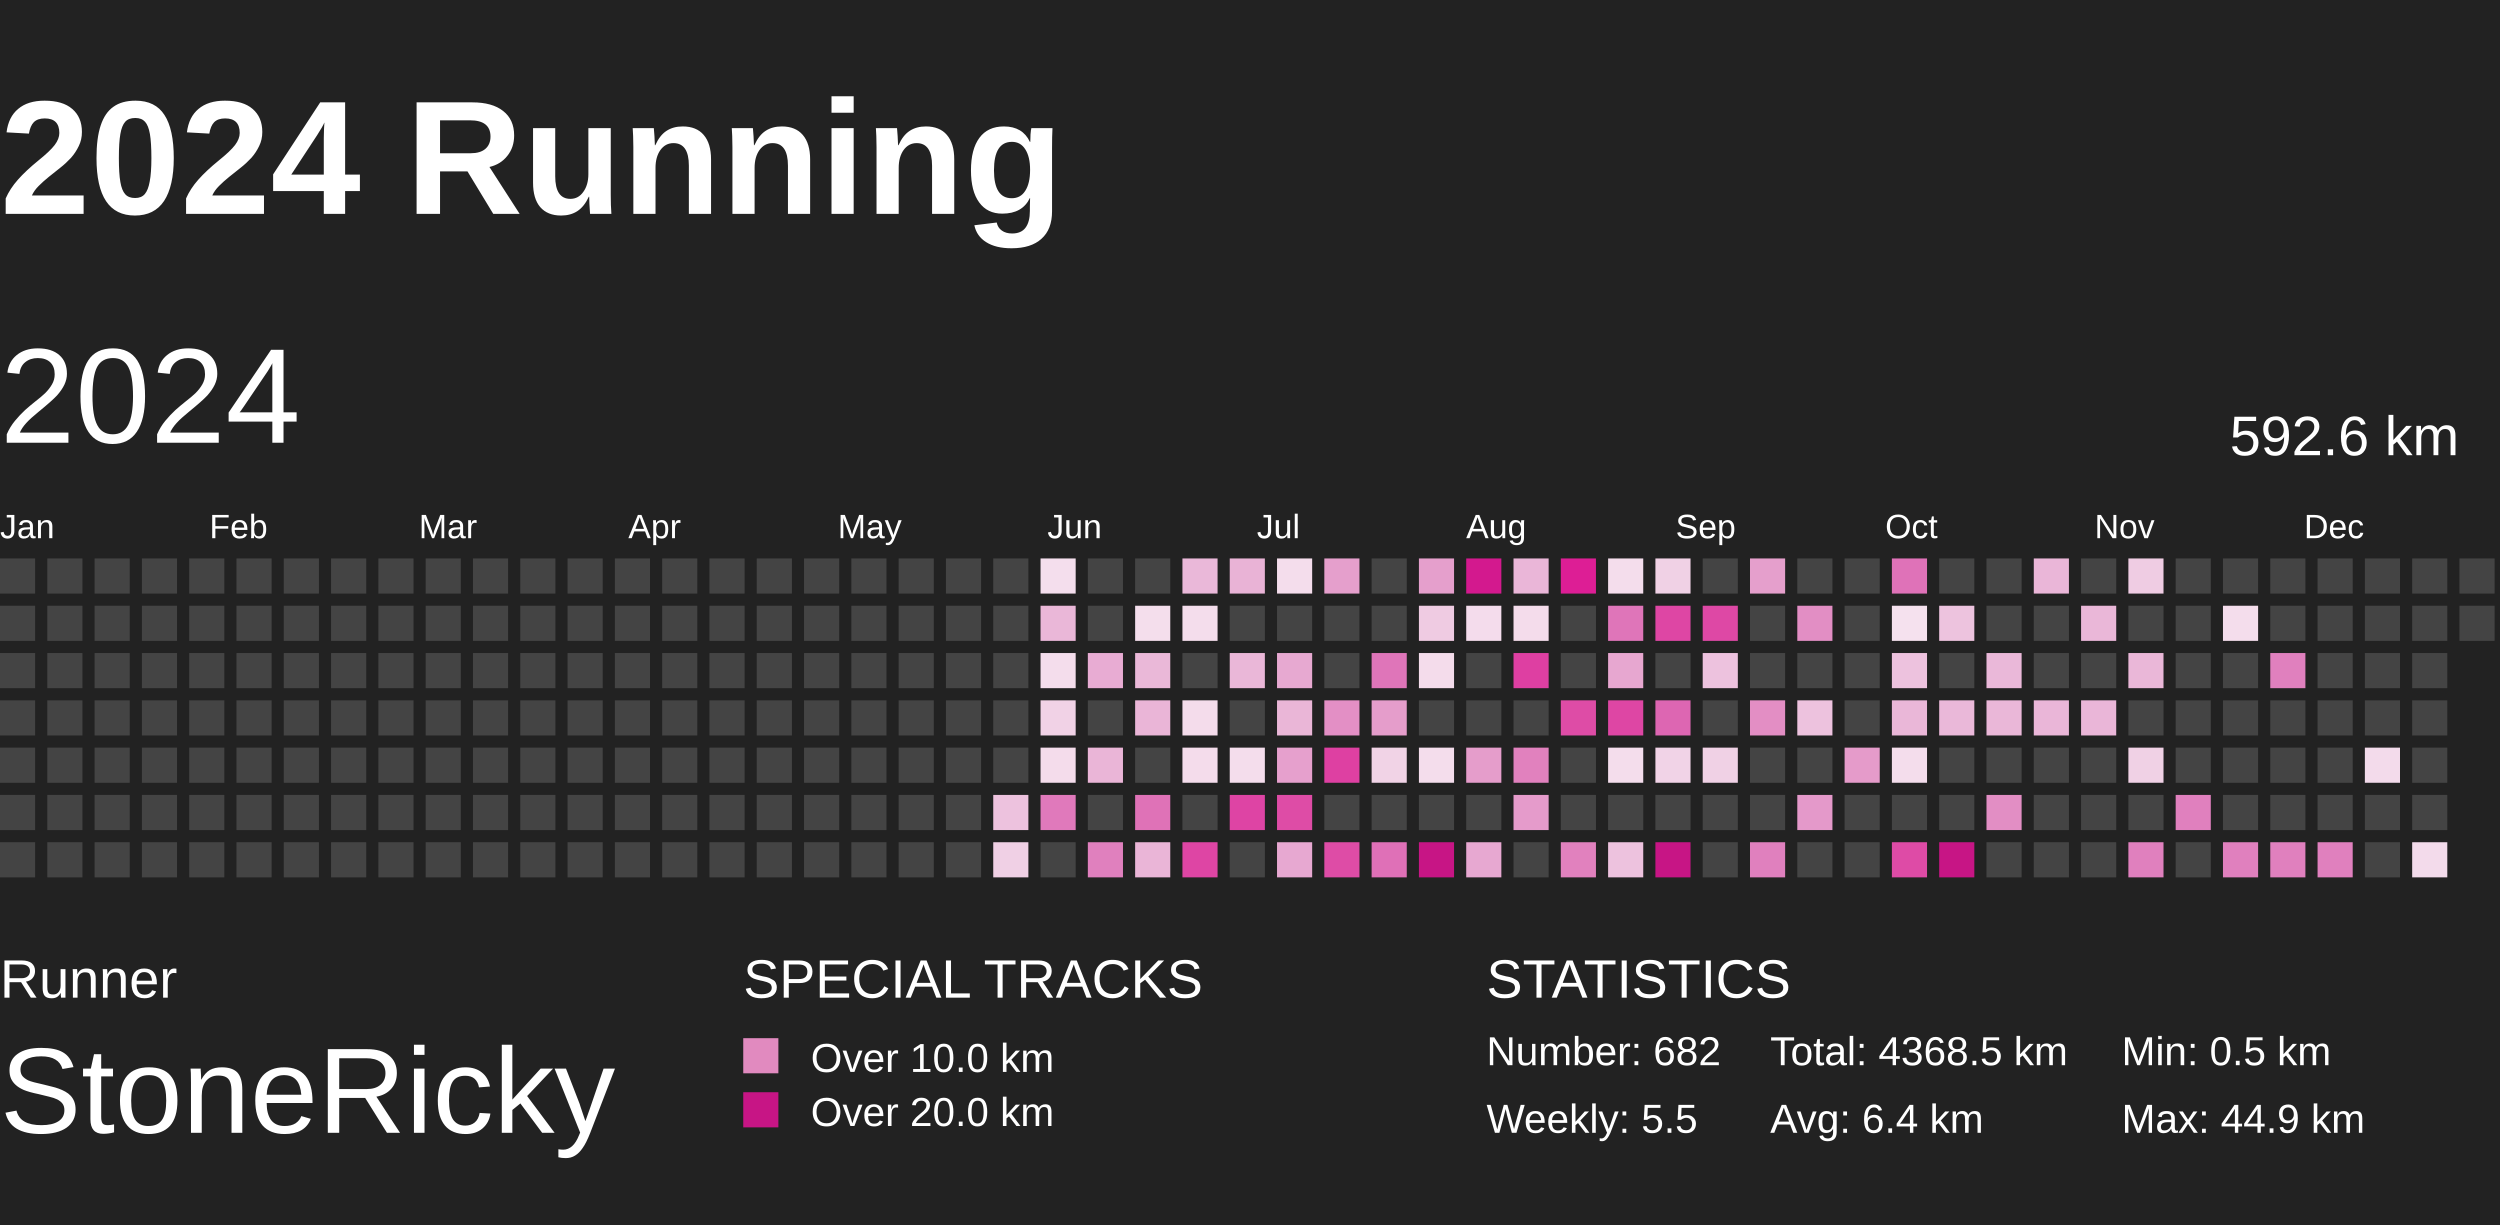
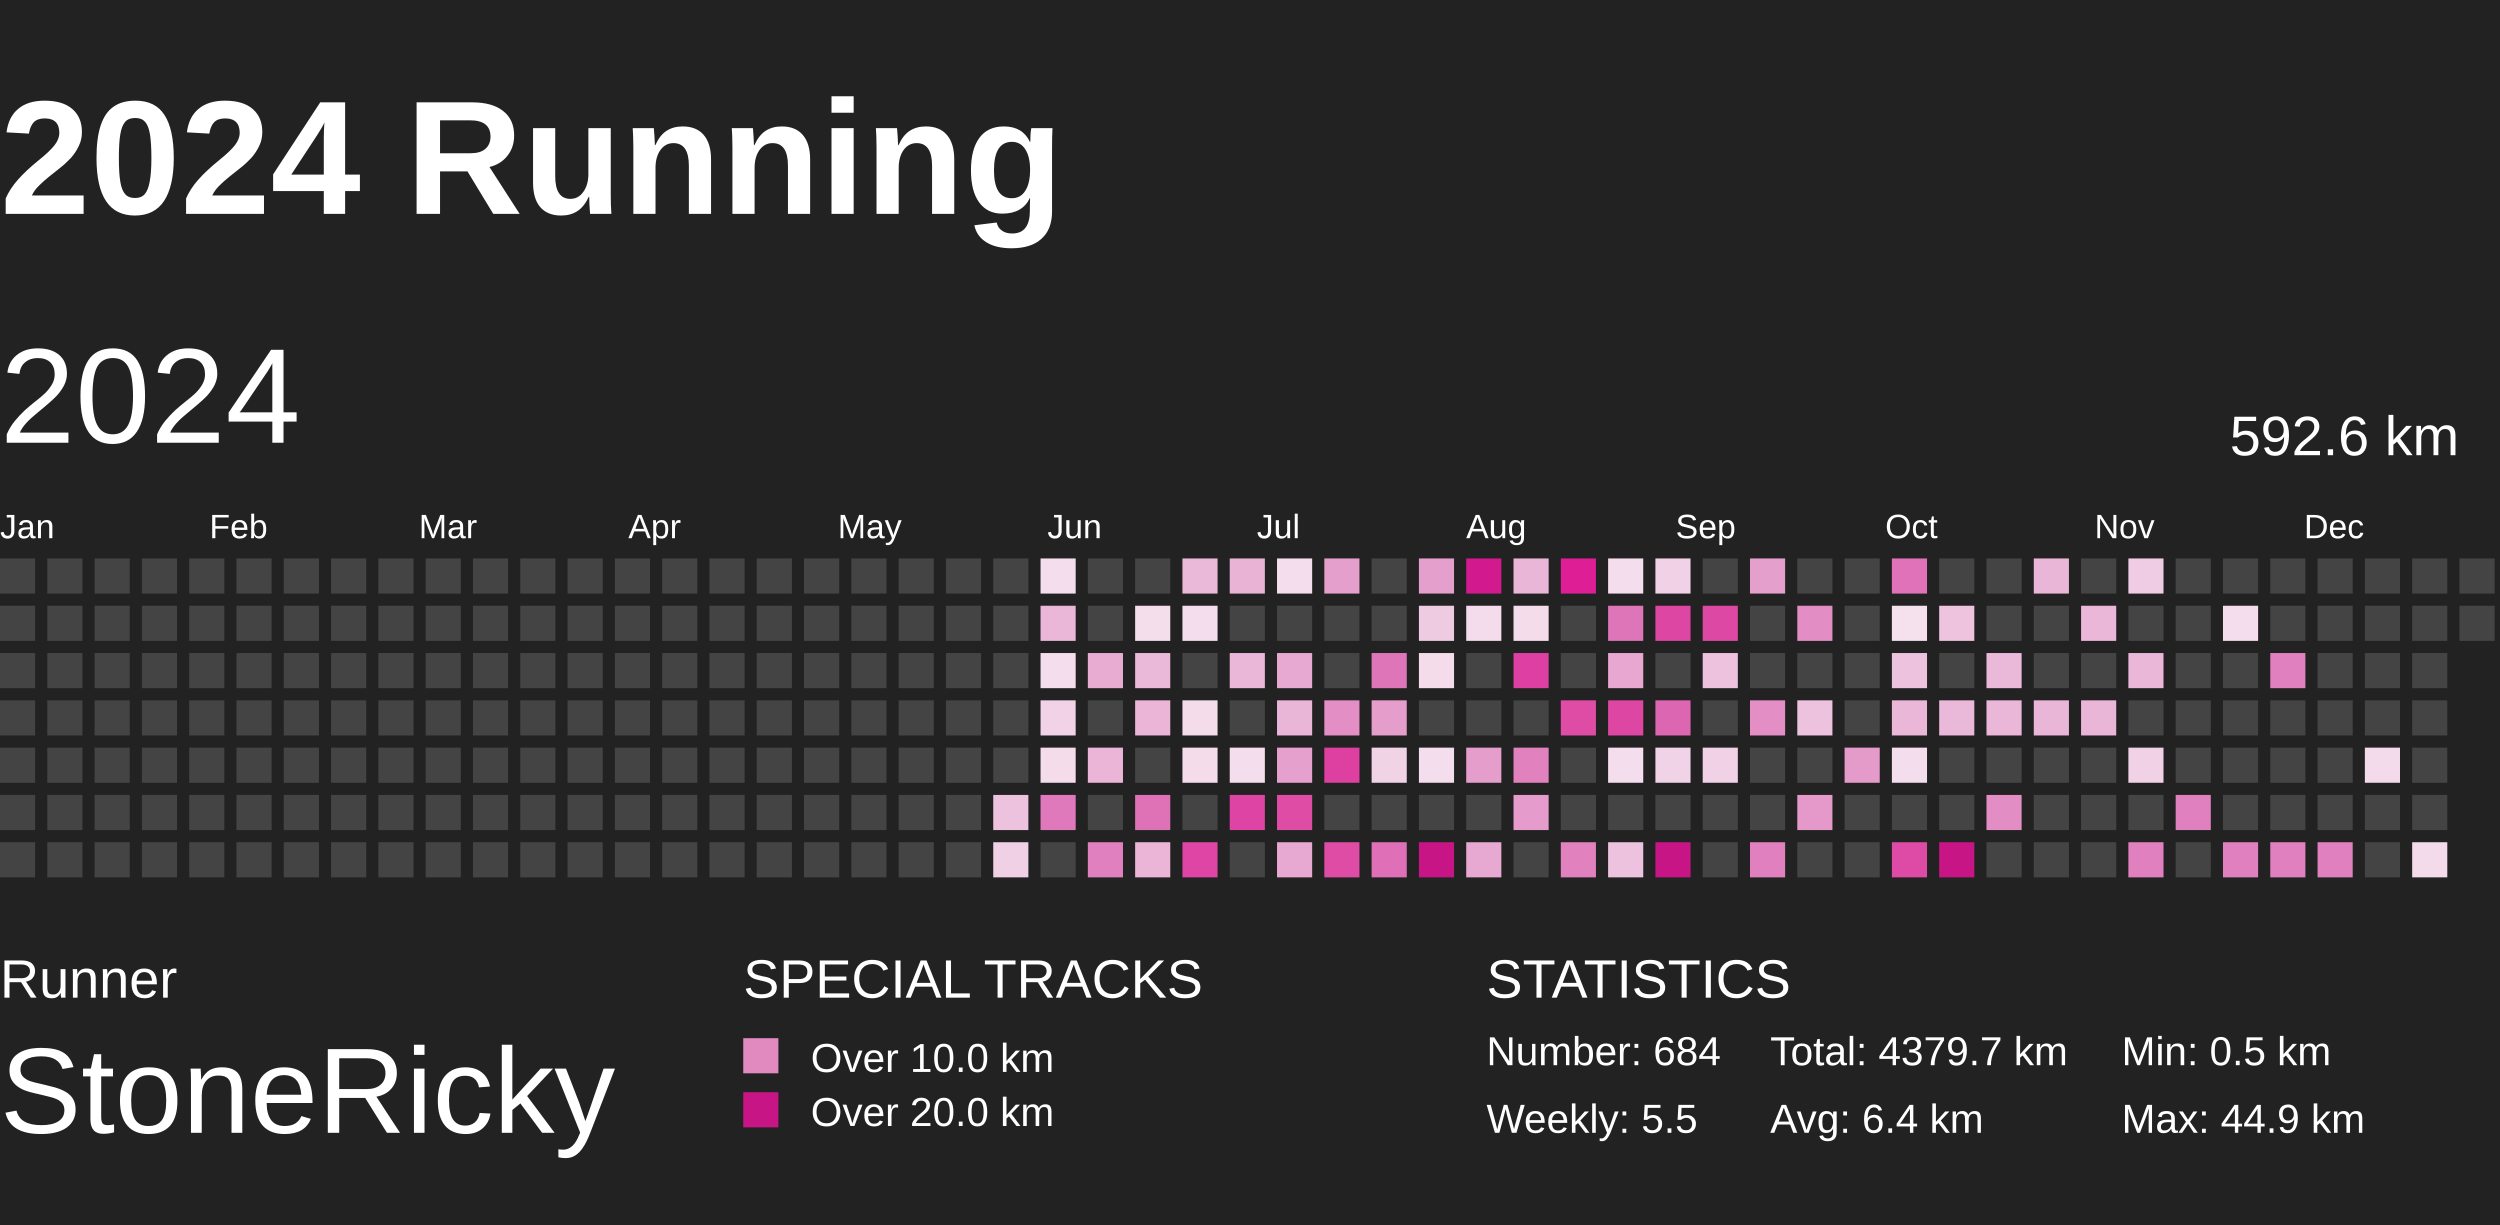
<svg xmlns="http://www.w3.org/2000/svg" baseProfile="full" height="98mm" version="1.1" viewBox="10,9,185,81" width="200mm">
  <defs>
    <pattern height="2" id="indoor-stripe" patternUnits="userSpaceOnUse" width="2">
      <line stroke="white" stroke-opacity="0.45" stroke-width="0.5" x1="0" x2="2" y1="2" y2="0" />
    </pattern>
  </defs>
  <rect fill="#222222" height="98" width="200" x="0" y="0" />
  <text fill="#FFFFFF" style="font-size:12px; font-family:Arial; font-weight:bold;" x="10" y="20">2024 Running</text>
  <text fill="#FFFFFF" style="font-size:4px; font-family:Arial" x="10" y="78">Runner</text>
  <text fill="#FFFFFF" style="font-size:9px; font-family:Arial" x="10" y="88">StoneRicky</text>
  <text fill="#FFFFFF" style="font-size:4px; font-family:Arial" x="65" y="78">SPECIAL TRACKS</text>
  <rect fill="#E18ABF" height="2.6" width="2.6" x="65" y="81" />
  <text fill="#FFFFFF" style="font-size:3px; font-family:Arial" x="70" y="83.5">Over 10.0 km</text>
  <rect fill="#C71585" height="2.6" width="2.6" x="65" y="85" />
  <text fill="#FFFFFF" style="font-size:3px; font-family:Arial" x="70" y="87.5">Over 20.0 km</text>
  <text fill="#FFFFFF" style="font-size:4px; font-family:Arial" x="120" y="78">STATISTICS</text>
-   <text fill="#FFFFFF" style="font-size:3px; font-family:Arial" x="120" y="83">Number: 682</text>
+   <text fill="#FFFFFF" style="font-size:3px; font-family:Arial" x="120" y="83">Number: 684</text>
  <text fill="#FFFFFF" style="font-size:3px; font-family:Arial" x="120" y="88">Weekly: 5.5</text>
-   <text fill="#FFFFFF" style="font-size:3px; font-family:Arial" x="141" y="83">Total: 4368.5 km</text>
+   <text fill="#FFFFFF" style="font-size:3px; font-family:Arial" x="141" y="83">Total: 4379.7 km</text>
  <text fill="#FFFFFF" style="font-size:3px; font-family:Arial" x="141" y="88">Avg: 6.4 km</text>
  <text fill="#FFFFFF" style="font-size:3px; font-family:Arial" x="167" y="83">Min: 0.5 km</text>
  <text fill="#FFFFFF" style="font-size:3px; font-family:Arial" x="167" y="88">Max: 44.9 km</text>
  <text dominant-baseline="hanging" fill="#FFFFFF" style="font-size:10.0px; font-family:Arial;" x="10" y="30">2024</text>
  <text dominant-baseline="hanging" fill="#FFFFFF" style="font-size:4.125px; font-family:Arial;" x="175" y="35">592.6 km</text>
  <text fill="#FFFFFF" style="font-size:2.5px; font-family:Arial" x="10.0" y="44">Jan</text>
  <text fill="#FFFFFF" style="font-size:2.5px; font-family:Arial" x="25.5" y="44">Feb</text>
  <text fill="#FFFFFF" style="font-size:2.5px; font-family:Arial" x="41.0" y="44">Mar</text>
  <text fill="#FFFFFF" style="font-size:2.5px; font-family:Arial" x="56.5" y="44">Apr</text>
  <text fill="#FFFFFF" style="font-size:2.5px; font-family:Arial" x="72.0" y="44">May</text>
  <text fill="#FFFFFF" style="font-size:2.5px; font-family:Arial" x="87.5" y="44">Jun</text>
  <text fill="#FFFFFF" style="font-size:2.5px; font-family:Arial" x="103.0" y="44">Jul</text>
  <text fill="#FFFFFF" style="font-size:2.5px; font-family:Arial" x="118.5" y="44">Aug</text>
  <text fill="#FFFFFF" style="font-size:2.5px; font-family:Arial" x="134.0" y="44">Sep</text>
  <text fill="#FFFFFF" style="font-size:2.5px; font-family:Arial" x="149.5" y="44">Oct</text>
  <text fill="#FFFFFF" style="font-size:2.5px; font-family:Arial" x="165.0" y="44">Nov</text>
  <text fill="#FFFFFF" style="font-size:2.5px; font-family:Arial" x="180.5" y="44">Dec</text>
  <rect fill="#444444" height="2.6" width="2.6" x="10.0" y="45.5" />
  <rect fill="#444444" height="2.6" width="2.6" x="10.0" y="49.0" />
  <rect fill="#444444" height="2.6" width="2.6" x="10.0" y="52.5" />
  <rect fill="#444444" height="2.6" width="2.6" x="10.0" y="56.0" />
  <rect fill="#444444" height="2.6" width="2.6" x="10.0" y="59.5" />
  <rect fill="#444444" height="2.6" width="2.6" x="10.0" y="63.0" />
  <rect fill="#444444" height="2.6" width="2.6" x="10.0" y="66.5" />
  <rect fill="#444444" height="2.6" width="2.6" x="13.5" y="45.5" />
  <rect fill="#444444" height="2.6" width="2.6" x="13.5" y="49.0" />
  <rect fill="#444444" height="2.6" width="2.6" x="13.5" y="52.5" />
  <rect fill="#444444" height="2.6" width="2.6" x="13.5" y="56.0" />
  <rect fill="#444444" height="2.6" width="2.6" x="13.5" y="59.5" />
  <rect fill="#444444" height="2.6" width="2.6" x="13.5" y="63.0" />
  <rect fill="#444444" height="2.6" width="2.6" x="13.5" y="66.5" />
  <rect fill="#444444" height="2.6" width="2.6" x="17.0" y="45.5" />
  <rect fill="#444444" height="2.6" width="2.6" x="17.0" y="49.0" />
  <rect fill="#444444" height="2.6" width="2.6" x="17.0" y="52.5" />
  <rect fill="#444444" height="2.6" width="2.6" x="17.0" y="56.0" />
  <rect fill="#444444" height="2.6" width="2.6" x="17.0" y="59.5" />
  <rect fill="#444444" height="2.6" width="2.6" x="17.0" y="63.0" />
  <rect fill="#444444" height="2.6" width="2.6" x="17.0" y="66.5" />
  <rect fill="#444444" height="2.6" width="2.6" x="20.5" y="45.5" />
  <rect fill="#444444" height="2.6" width="2.6" x="20.5" y="49.0" />
  <rect fill="#444444" height="2.6" width="2.6" x="20.5" y="52.5" />
  <rect fill="#444444" height="2.6" width="2.6" x="20.5" y="56.0" />
  <rect fill="#444444" height="2.6" width="2.6" x="20.5" y="59.5" />
  <rect fill="#444444" height="2.6" width="2.6" x="20.5" y="63.0" />
  <rect fill="#444444" height="2.6" width="2.6" x="20.5" y="66.5" />
  <rect fill="#444444" height="2.6" width="2.6" x="24.0" y="45.5" />
  <rect fill="#444444" height="2.6" width="2.6" x="24.0" y="49.0" />
  <rect fill="#444444" height="2.6" width="2.6" x="24.0" y="52.5" />
  <rect fill="#444444" height="2.6" width="2.6" x="24.0" y="56.0" />
  <rect fill="#444444" height="2.6" width="2.6" x="24.0" y="59.5" />
  <rect fill="#444444" height="2.6" width="2.6" x="24.0" y="63.0" />
  <rect fill="#444444" height="2.6" width="2.6" x="24.0" y="66.5" />
  <rect fill="#444444" height="2.6" width="2.6" x="27.5" y="45.5" />
  <rect fill="#444444" height="2.6" width="2.6" x="27.5" y="49.0" />
  <rect fill="#444444" height="2.6" width="2.6" x="27.5" y="52.5" />
  <rect fill="#444444" height="2.6" width="2.6" x="27.5" y="56.0" />
  <rect fill="#444444" height="2.6" width="2.6" x="27.5" y="59.5" />
  <rect fill="#444444" height="2.6" width="2.6" x="27.5" y="63.0" />
  <rect fill="#444444" height="2.6" width="2.6" x="27.5" y="66.5" />
  <rect fill="#444444" height="2.6" width="2.6" x="31.0" y="45.5" />
  <rect fill="#444444" height="2.6" width="2.6" x="31.0" y="49.0" />
  <rect fill="#444444" height="2.6" width="2.6" x="31.0" y="52.5" />
  <rect fill="#444444" height="2.6" width="2.6" x="31.0" y="56.0" />
  <rect fill="#444444" height="2.6" width="2.6" x="31.0" y="59.5" />
  <rect fill="#444444" height="2.6" width="2.6" x="31.0" y="63.0" />
  <rect fill="#444444" height="2.6" width="2.6" x="31.0" y="66.5" />
  <rect fill="#444444" height="2.6" width="2.6" x="34.5" y="45.5" />
  <rect fill="#444444" height="2.6" width="2.6" x="34.5" y="49.0" />
  <rect fill="#444444" height="2.6" width="2.6" x="34.5" y="52.5" />
  <rect fill="#444444" height="2.6" width="2.6" x="34.5" y="56.0" />
  <rect fill="#444444" height="2.6" width="2.6" x="34.5" y="59.5" />
  <rect fill="#444444" height="2.6" width="2.6" x="34.5" y="63.0" />
  <rect fill="#444444" height="2.6" width="2.6" x="34.5" y="66.5" />
  <rect fill="#444444" height="2.6" width="2.6" x="38.0" y="45.5" />
  <rect fill="#444444" height="2.6" width="2.6" x="38.0" y="49.0" />
  <rect fill="#444444" height="2.6" width="2.6" x="38.0" y="52.5" />
  <rect fill="#444444" height="2.6" width="2.6" x="38.0" y="56.0" />
  <rect fill="#444444" height="2.6" width="2.6" x="38.0" y="59.5" />
  <rect fill="#444444" height="2.6" width="2.6" x="38.0" y="63.0" />
  <rect fill="#444444" height="2.6" width="2.6" x="38.0" y="66.5" />
  <rect fill="#444444" height="2.6" width="2.6" x="41.5" y="45.5" />
  <rect fill="#444444" height="2.6" width="2.6" x="41.5" y="49.0" />
  <rect fill="#444444" height="2.6" width="2.6" x="41.5" y="52.5" />
  <rect fill="#444444" height="2.6" width="2.6" x="41.5" y="56.0" />
  <rect fill="#444444" height="2.6" width="2.6" x="41.5" y="59.5" />
  <rect fill="#444444" height="2.6" width="2.6" x="41.5" y="63.0" />
  <rect fill="#444444" height="2.6" width="2.6" x="41.5" y="66.5" />
  <rect fill="#444444" height="2.6" width="2.6" x="45.0" y="45.5" />
  <rect fill="#444444" height="2.6" width="2.6" x="45.0" y="49.0" />
  <rect fill="#444444" height="2.6" width="2.6" x="45.0" y="52.5" />
  <rect fill="#444444" height="2.6" width="2.6" x="45.0" y="56.0" />
  <rect fill="#444444" height="2.6" width="2.6" x="45.0" y="59.5" />
  <rect fill="#444444" height="2.6" width="2.6" x="45.0" y="63.0" />
  <rect fill="#444444" height="2.6" width="2.6" x="45.0" y="66.5" />
  <rect fill="#444444" height="2.6" width="2.6" x="48.5" y="45.5" />
  <rect fill="#444444" height="2.6" width="2.6" x="48.5" y="49.0" />
  <rect fill="#444444" height="2.6" width="2.6" x="48.5" y="52.5" />
  <rect fill="#444444" height="2.6" width="2.6" x="48.5" y="56.0" />
  <rect fill="#444444" height="2.6" width="2.6" x="48.5" y="59.5" />
  <rect fill="#444444" height="2.6" width="2.6" x="48.5" y="63.0" />
  <rect fill="#444444" height="2.6" width="2.6" x="48.5" y="66.5" />
  <rect fill="#444444" height="2.6" width="2.6" x="52.0" y="45.5" />
  <rect fill="#444444" height="2.6" width="2.6" x="52.0" y="49.0" />
  <rect fill="#444444" height="2.6" width="2.6" x="52.0" y="52.5" />
  <rect fill="#444444" height="2.6" width="2.6" x="52.0" y="56.0" />
  <rect fill="#444444" height="2.6" width="2.6" x="52.0" y="59.5" />
  <rect fill="#444444" height="2.6" width="2.6" x="52.0" y="63.0" />
  <rect fill="#444444" height="2.6" width="2.6" x="52.0" y="66.5" />
  <rect fill="#444444" height="2.6" width="2.6" x="55.5" y="45.5" />
  <rect fill="#444444" height="2.6" width="2.6" x="55.5" y="49.0" />
  <rect fill="#444444" height="2.6" width="2.6" x="55.5" y="52.5" />
  <rect fill="#444444" height="2.6" width="2.6" x="55.5" y="56.0" />
  <rect fill="#444444" height="2.6" width="2.6" x="55.5" y="59.5" />
  <rect fill="#444444" height="2.6" width="2.6" x="55.5" y="63.0" />
  <rect fill="#444444" height="2.6" width="2.6" x="55.5" y="66.5" />
  <rect fill="#444444" height="2.6" width="2.6" x="59.0" y="45.5" />
  <rect fill="#444444" height="2.6" width="2.6" x="59.0" y="49.0" />
  <rect fill="#444444" height="2.6" width="2.6" x="59.0" y="52.5" />
  <rect fill="#444444" height="2.6" width="2.6" x="59.0" y="56.0" />
  <rect fill="#444444" height="2.6" width="2.6" x="59.0" y="59.5" />
  <rect fill="#444444" height="2.6" width="2.6" x="59.0" y="63.0" />
  <rect fill="#444444" height="2.6" width="2.6" x="59.0" y="66.5" />
  <rect fill="#444444" height="2.6" width="2.6" x="62.5" y="45.5" />
  <rect fill="#444444" height="2.6" width="2.6" x="62.5" y="49.0" />
  <rect fill="#444444" height="2.6" width="2.6" x="62.5" y="52.5" />
  <rect fill="#444444" height="2.6" width="2.6" x="62.5" y="56.0" />
  <rect fill="#444444" height="2.6" width="2.6" x="62.5" y="59.5" />
  <rect fill="#444444" height="2.6" width="2.6" x="62.5" y="63.0" />
  <rect fill="#444444" height="2.6" width="2.6" x="62.5" y="66.5" />
  <rect fill="#444444" height="2.6" width="2.6" x="66.0" y="45.5" />
  <rect fill="#444444" height="2.6" width="2.6" x="66.0" y="49.0" />
  <rect fill="#444444" height="2.6" width="2.6" x="66.0" y="52.5" />
  <rect fill="#444444" height="2.6" width="2.6" x="66.0" y="56.0" />
  <rect fill="#444444" height="2.6" width="2.6" x="66.0" y="59.5" />
  <rect fill="#444444" height="2.6" width="2.6" x="66.0" y="63.0" />
  <rect fill="#444444" height="2.6" width="2.6" x="66.0" y="66.5" />
  <rect fill="#444444" height="2.6" width="2.6" x="69.5" y="45.5" />
  <rect fill="#444444" height="2.6" width="2.6" x="69.5" y="49.0" />
  <rect fill="#444444" height="2.6" width="2.6" x="69.5" y="52.5" />
  <rect fill="#444444" height="2.6" width="2.6" x="69.5" y="56.0" />
  <rect fill="#444444" height="2.6" width="2.6" x="69.5" y="59.5" />
  <rect fill="#444444" height="2.6" width="2.6" x="69.5" y="63.0" />
  <rect fill="#444444" height="2.6" width="2.6" x="69.5" y="66.5" />
  <rect fill="#444444" height="2.6" width="2.6" x="73.0" y="45.5" />
  <rect fill="#444444" height="2.6" width="2.6" x="73.0" y="49.0" />
  <rect fill="#444444" height="2.6" width="2.6" x="73.0" y="52.5" />
  <rect fill="#444444" height="2.6" width="2.6" x="73.0" y="56.0" />
  <rect fill="#444444" height="2.6" width="2.6" x="73.0" y="59.5" />
  <rect fill="#444444" height="2.6" width="2.6" x="73.0" y="63.0" />
  <rect fill="#444444" height="2.6" width="2.6" x="73.0" y="66.5" />
  <rect fill="#444444" height="2.6" width="2.6" x="76.5" y="45.5" />
  <rect fill="#444444" height="2.6" width="2.6" x="76.5" y="49.0" />
  <rect fill="#444444" height="2.6" width="2.6" x="76.5" y="52.5" />
  <rect fill="#444444" height="2.6" width="2.6" x="76.5" y="56.0" />
  <rect fill="#444444" height="2.6" width="2.6" x="76.5" y="59.5" />
  <rect fill="#444444" height="2.6" width="2.6" x="76.5" y="63.0" />
  <rect fill="#444444" height="2.6" width="2.6" x="76.5" y="66.5" />
  <rect fill="#444444" height="2.6" width="2.6" x="80.0" y="45.5" />
  <rect fill="#444444" height="2.6" width="2.6" x="80.0" y="49.0" />
  <rect fill="#444444" height="2.6" width="2.6" x="80.0" y="52.5" />
  <rect fill="#444444" height="2.6" width="2.6" x="80.0" y="56.0" />
  <rect fill="#444444" height="2.6" width="2.6" x="80.0" y="59.5" />
  <rect fill="#444444" height="2.6" width="2.6" x="80.0" y="63.0" />
  <rect fill="#444444" height="2.6" width="2.6" x="80.0" y="66.5" />
  <rect fill="#444444" height="2.6" width="2.6" x="83.5" y="45.5" />
  <rect fill="#444444" height="2.6" width="2.6" x="83.5" y="49.0" />
  <rect fill="#444444" height="2.6" width="2.6" x="83.5" y="52.5" />
  <rect fill="#444444" height="2.6" width="2.6" x="83.5" y="56.0" />
  <rect fill="#444444" height="2.6" width="2.6" x="83.5" y="59.5" />
  <rect fill="#edc2de" height="2.6" width="2.6" x="83.5" y="63.0" />
  <rect fill="#f0d0e5" height="2.6" width="2.6" x="83.5" y="66.5" />
  <rect fill="#f4deed" height="2.6" width="2.6" x="87.0" y="45.5" />
  <rect fill="#eab7d8" height="2.6" width="2.6" x="87.0" y="49.0" />
  <rect fill="#f4ddec" height="2.6" width="2.6" x="87.0" y="52.5" />
  <rect fill="#f1d2e6" height="2.6" width="2.6" x="87.0" y="56.0" />
  <rect fill="#f4dceb" height="2.6" width="2.6" x="87.0" y="59.5" />
  <rect fill="#e079bb" height="2.6" width="2.6" x="87.0" y="63.0" />
  <rect fill="#444444" height="2.6" width="2.6" x="87.0" y="66.5" />
  <rect fill="#444444" height="2.6" width="2.6" x="90.5" y="45.5" />
  <rect fill="#444444" height="2.6" width="2.6" x="90.5" y="49.0" />
  <rect fill="#e8acd3" height="2.6" width="2.6" x="90.5" y="52.5" />
  <rect fill="#444444" height="2.6" width="2.6" x="90.5" y="56.0" />
  <rect fill="#eab5d7" height="2.6" width="2.6" x="90.5" y="59.5" />
  <rect fill="#444444" height="2.6" width="2.6" x="90.5" y="63.0" />
  <rect fill="#e080be" height="2.6" width="2.6" x="90.5" y="66.5" />
  <rect fill="#444444" height="2.6" width="2.6" x="94.0" y="45.5" />
  <rect fill="#f4deec" height="2.6" width="2.6" x="94.0" y="49.0" />
  <rect fill="#eab8d8" height="2.6" width="2.6" x="94.0" y="52.5" />
  <rect fill="#eab5d7" height="2.6" width="2.6" x="94.0" y="56.0" />
  <rect fill="#444444" height="2.6" width="2.6" x="94.0" y="59.5" />
  <rect fill="#df72b7" height="2.6" width="2.6" x="94.0" y="63.0" />
  <rect fill="#eab5d7" height="2.6" width="2.6" x="94.0" y="66.5" />
  <rect fill="#eab8d9" height="2.6" width="2.6" x="97.5" y="45.5" />
  <rect fill="#f4ddec" height="2.6" width="2.6" x="97.5" y="49.0" />
  <rect fill="#444444" height="2.6" width="2.6" x="97.5" y="52.5" />
  <rect fill="#f4dceb" height="2.6" width="2.6" x="97.5" y="56.0" />
  <rect fill="#f4dceb" height="2.6" width="2.6" x="97.5" y="59.5" />
  <rect fill="#444444" height="2.6" width="2.6" x="97.5" y="63.0" />
  <rect fill="#de45a4" height="2.6" width="2.6" x="97.5" y="66.5" />
  <rect fill="#e9b3d6" height="2.6" width="2.6" x="101.0" y="45.5" />
  <rect fill="#444444" height="2.6" width="2.6" x="101.0" y="49.0" />
  <rect fill="#eab7d8" height="2.6" width="2.6" x="101.0" y="52.5" />
  <rect fill="#444444" height="2.6" width="2.6" x="101.0" y="56.0" />
  <rect fill="#f4ddec" height="2.6" width="2.6" x="101.0" y="59.5" />
  <rect fill="#de44a4" height="2.6" width="2.6" x="101.0" y="63.0" />
  <rect fill="#444444" height="2.6" width="2.6" x="101.0" y="66.5" />
  <rect fill="#f4ddec" height="2.6" width="2.6" x="104.5" y="45.5" />
  <rect fill="#444444" height="2.6" width="2.6" x="104.5" y="49.0" />
  <rect fill="#e7a9d1" height="2.6" width="2.6" x="104.5" y="52.5" />
  <rect fill="#eab6d7" height="2.6" width="2.6" x="104.5" y="56.0" />
  <rect fill="#e6a0cd" height="2.6" width="2.6" x="104.5" y="59.5" />
  <rect fill="#de4ca6" height="2.6" width="2.6" x="104.5" y="63.0" />
  <rect fill="#e7a8d1" height="2.6" width="2.6" x="104.5" y="66.5" />
  <rect fill="#e59fcc" height="2.6" width="2.6" x="108.0" y="45.5" />
  <rect fill="#444444" height="2.6" width="2.6" x="108.0" y="49.0" />
  <rect fill="#444444" height="2.6" width="2.6" x="108.0" y="52.5" />
  <rect fill="#e38fc5" height="2.6" width="2.6" x="108.0" y="56.0" />
  <rect fill="#de40a2" height="2.6" width="2.6" x="108.0" y="59.5" />
  <rect fill="#444444" height="2.6" width="2.6" x="108.0" y="63.0" />
  <rect fill="#de4ca6" height="2.6" width="2.6" x="108.0" y="66.5" />
  <rect fill="#444444" height="2.6" width="2.6" x="111.5" y="45.5" />
  <rect fill="#444444" height="2.6" width="2.6" x="111.5" y="49.0" />
  <rect fill="#df75b9" height="2.6" width="2.6" x="111.5" y="52.5" />
  <rect fill="#e59dcb" height="2.6" width="2.6" x="111.5" y="56.0" />
  <rect fill="#f1d3e6" height="2.6" width="2.6" x="111.5" y="59.5" />
  <rect fill="#444444" height="2.6" width="2.6" x="111.5" y="63.0" />
  <rect fill="#df70b7" height="2.6" width="2.6" x="111.5" y="66.5" />
  <rect fill="#e59fcc" height="2.6" width="2.6" x="115.0" y="45.5" />
  <rect fill="#efcbe2" height="2.6" width="2.6" x="115.0" y="49.0" />
  <rect fill="#f4dceb" height="2.6" width="2.6" x="115.0" y="52.5" />
  <rect fill="#444444" height="2.6" width="2.6" x="115.0" y="56.0" />
  <rect fill="#f4ddec" height="2.6" width="2.6" x="115.0" y="59.5" />
  <rect fill="#444444" height="2.6" width="2.6" x="115.0" y="63.0" />
  <rect fill="#C71585" height="2.6" width="2.6" x="115.0" y="66.5" />
  <rect fill="#d3198e" height="2.6" width="2.6" x="118.5" y="45.5" />
  <rect fill="#f4dcec" height="2.6" width="2.6" x="118.5" y="49.0" />
  <rect fill="#444444" height="2.6" width="2.6" x="118.5" y="52.5" />
  <rect fill="#444444" height="2.6" width="2.6" x="118.5" y="56.0" />
  <rect fill="#e59dcb" height="2.6" width="2.6" x="118.5" y="59.5" />
  <rect fill="#444444" height="2.6" width="2.6" x="118.5" y="63.0" />
  <rect fill="#e7a8d1" height="2.6" width="2.6" x="118.5" y="66.5" />
  <rect fill="#eab6d8" height="2.6" width="2.6" x="122.0" y="45.5" />
  <rect fill="#f4dceb" height="2.6" width="2.6" x="122.0" y="49.0" />
  <rect fill="#de3fa2" height="2.6" width="2.6" x="122.0" y="52.5" />
  <rect fill="#444444" height="2.6" width="2.6" x="122.0" y="56.0" />
  <rect fill="#e181be" height="2.6" width="2.6" x="122.0" y="59.5" />
  <rect fill="#e59bcb" height="2.6" width="2.6" x="122.0" y="63.0" />
  <rect fill="#444444" height="2.6" width="2.6" x="122.0" y="66.5" />
  <rect fill="#dd1e95" height="2.6" width="2.6" x="125.5" y="45.5" />
  <rect fill="#444444" height="2.6" width="2.6" x="125.5" y="49.0" />
  <rect fill="#444444" height="2.6" width="2.6" x="125.5" y="52.5" />
  <rect fill="#de4ca6" height="2.6" width="2.6" x="125.5" y="56.0" />
  <rect fill="#444444" height="2.6" width="2.6" x="125.5" y="59.5" />
  <rect fill="#444444" height="2.6" width="2.6" x="125.5" y="63.0" />
  <rect fill="#e181be" height="2.6" width="2.6" x="125.5" y="66.5" />
  <rect fill="#f4ddec" height="2.6" width="2.6" x="129.0" y="45.5" />
  <rect fill="#df75b9" height="2.6" width="2.6" x="129.0" y="49.0" />
  <rect fill="#e7a7d0" height="2.6" width="2.6" x="129.0" y="52.5" />
  <rect fill="#de46a4" height="2.6" width="2.6" x="129.0" y="56.0" />
  <rect fill="#f4ddec" height="2.6" width="2.6" x="129.0" y="59.5" />
  <rect fill="#444444" height="2.6" width="2.6" x="129.0" y="63.0" />
  <rect fill="#edc2de" height="2.6" width="2.6" x="129.0" y="66.5" />
  <rect fill="#f0d1e5" height="2.6" width="2.6" x="132.5" y="45.5" />
  <rect fill="#de46a4" height="2.6" width="2.6" x="132.5" y="49.0" />
  <rect fill="#444444" height="2.6" width="2.6" x="132.5" y="52.5" />
  <rect fill="#dd66b2" height="2.6" width="2.6" x="132.5" y="56.0" />
  <rect fill="#f1d3e7" height="2.6" width="2.6" x="132.5" y="59.5" />
  <rect fill="#444444" height="2.6" width="2.6" x="132.5" y="63.0" />
  <rect fill="#C71585" height="2.6" width="2.6" x="132.5" y="66.5" />
  <rect fill="#444444" height="2.6" width="2.6" x="136.0" y="45.5" />
  <rect fill="#de48a5" height="2.6" width="2.6" x="136.0" y="49.0" />
  <rect fill="#edc2de" height="2.6" width="2.6" x="136.0" y="52.5" />
  <rect fill="#444444" height="2.6" width="2.6" x="136.0" y="56.0" />
  <rect fill="#f0d1e5" height="2.6" width="2.6" x="136.0" y="59.5" />
  <rect fill="#444444" height="2.6" width="2.6" x="136.0" y="63.0" />
  <rect fill="#444444" height="2.6" width="2.6" x="136.0" y="66.5" />
  <rect fill="#e59fcc" height="2.6" width="2.6" x="139.5" y="45.5" />
  <rect fill="#444444" height="2.6" width="2.6" x="139.5" y="49.0" />
  <rect fill="#444444" height="2.6" width="2.6" x="139.5" y="52.5" />
  <rect fill="#e38ec4" height="2.6" width="2.6" x="139.5" y="56.0" />
  <rect fill="#444444" height="2.6" width="2.6" x="139.5" y="59.5" />
  <rect fill="#444444" height="2.6" width="2.6" x="139.5" y="63.0" />
  <rect fill="#e080be" height="2.6" width="2.6" x="139.5" y="66.5" />
  <rect fill="#444444" height="2.6" width="2.6" x="143.0" y="45.5" />
  <rect fill="#e28ec4" height="2.6" width="2.6" x="143.0" y="49.0" />
  <rect fill="#444444" height="2.6" width="2.6" x="143.0" y="52.5" />
  <rect fill="#edc2de" height="2.6" width="2.6" x="143.0" y="56.0" />
  <rect fill="#444444" height="2.6" width="2.6" x="143.0" y="59.5" />
  <rect fill="#e499ca" height="2.6" width="2.6" x="143.0" y="63.0" />
  <rect fill="#444444" height="2.6" width="2.6" x="143.0" y="66.5" />
  <rect fill="#444444" height="2.6" width="2.6" x="146.5" y="45.5" />
  <rect fill="#444444" height="2.6" width="2.6" x="146.5" y="49.0" />
  <rect fill="#444444" height="2.6" width="2.6" x="146.5" y="52.5" />
  <rect fill="#444444" height="2.6" width="2.6" x="146.5" y="56.0" />
  <rect fill="#e59bca" height="2.6" width="2.6" x="146.5" y="59.5" />
  <rect fill="#444444" height="2.6" width="2.6" x="146.5" y="63.0" />
  <rect fill="#444444" height="2.6" width="2.6" x="146.5" y="66.5" />
  <rect fill="#df72b8" height="2.6" width="2.6" x="150.0" y="45.5" />
  <rect fill="#f5e1ee" height="2.6" width="2.6" x="150.0" y="49.0" />
  <rect fill="#edc2de" height="2.6" width="2.6" x="150.0" y="52.5" />
  <rect fill="#eab7d8" height="2.6" width="2.6" x="150.0" y="56.0" />
  <rect fill="#f4ddec" height="2.6" width="2.6" x="150.0" y="59.5" />
  <rect fill="#444444" height="2.6" width="2.6" x="150.0" y="63.0" />
  <rect fill="#de4ba6" height="2.6" width="2.6" x="150.0" y="66.5" />
  <rect fill="#444444" height="2.6" width="2.6" x="153.5" y="45.5" />
  <rect fill="#edc3de" height="2.6" width="2.6" x="153.5" y="49.0" />
  <rect fill="#444444" height="2.6" width="2.6" x="153.5" y="52.5" />
  <rect fill="#eab8d9" height="2.6" width="2.6" x="153.5" y="56.0" />
  <rect fill="#444444" height="2.6" width="2.6" x="153.5" y="59.5" />
  <rect fill="#444444" height="2.6" width="2.6" x="153.5" y="63.0" />
  <rect fill="#C71585" height="2.6" width="2.6" x="153.5" y="66.5" />
  <rect fill="#444444" height="2.6" width="2.6" x="157.0" y="45.5" />
  <rect fill="#444444" height="2.6" width="2.6" x="157.0" y="49.0" />
  <rect fill="#eab8d9" height="2.6" width="2.6" x="157.0" y="52.5" />
  <rect fill="#eab7d8" height="2.6" width="2.6" x="157.0" y="56.0" />
  <rect fill="#444444" height="2.6" width="2.6" x="157.0" y="59.5" />
  <rect fill="#e28ec4" height="2.6" width="2.6" x="157.0" y="63.0" />
  <rect fill="#444444" height="2.6" width="2.6" x="157.0" y="66.5" />
  <rect fill="#eab6d8" height="2.6" width="2.6" x="160.5" y="45.5" />
  <rect fill="#444444" height="2.6" width="2.6" x="160.5" y="49.0" />
  <rect fill="#444444" height="2.6" width="2.6" x="160.5" y="52.5" />
  <rect fill="#eab6d8" height="2.6" width="2.6" x="160.5" y="56.0" />
  <rect fill="#444444" height="2.6" width="2.6" x="160.5" y="59.5" />
  <rect fill="#444444" height="2.6" width="2.6" x="160.5" y="63.0" />
  <rect fill="#444444" height="2.6" width="2.6" x="160.5" y="66.5" />
  <rect fill="#444444" height="2.6" width="2.6" x="164.0" y="45.5" />
  <rect fill="#eab7d8" height="2.6" width="2.6" x="164.0" y="49.0" />
  <rect fill="#444444" height="2.6" width="2.6" x="164.0" y="52.5" />
  <rect fill="#eab6d8" height="2.6" width="2.6" x="164.0" y="56.0" />
  <rect fill="#444444" height="2.6" width="2.6" x="164.0" y="59.5" />
  <rect fill="#444444" height="2.6" width="2.6" x="164.0" y="63.0" />
  <rect fill="#444444" height="2.6" width="2.6" x="164.0" y="66.5" />
  <rect fill="#efcce3" height="2.6" width="2.6" x="167.5" y="45.5" />
  <rect fill="#444444" height="2.6" width="2.6" x="167.5" y="49.0" />
  <rect fill="#eab7d8" height="2.6" width="2.6" x="167.5" y="52.5" />
  <rect fill="#444444" height="2.6" width="2.6" x="167.5" y="56.0" />
  <rect fill="#f0d1e5" height="2.6" width="2.6" x="167.5" y="59.5" />
  <rect fill="#444444" height="2.6" width="2.6" x="167.5" y="63.0" />
  <rect fill="#e080be" height="2.6" width="2.6" x="167.5" y="66.5" />
  <rect fill="#444444" height="2.6" width="2.6" x="171.0" y="45.5" />
  <rect fill="#444444" height="2.6" width="2.6" x="171.0" y="49.0" />
  <rect fill="#444444" height="2.6" width="2.6" x="171.0" y="52.5" />
  <rect fill="#444444" height="2.6" width="2.6" x="171.0" y="56.0" />
  <rect fill="#444444" height="2.6" width="2.6" x="171.0" y="59.5" />
  <rect fill="#e080be" height="2.6" width="2.6" x="171.0" y="63.0" />
  <rect fill="#444444" height="2.6" width="2.6" x="171.0" y="66.5" />
  <rect fill="#444444" height="2.6" width="2.6" x="174.5" y="45.5" />
  <rect fill="#f4ddec" height="2.6" width="2.6" x="174.5" y="49.0" />
  <rect fill="#444444" height="2.6" width="2.6" x="174.5" y="52.5" />
  <rect fill="#444444" height="2.6" width="2.6" x="174.5" y="56.0" />
  <rect fill="#444444" height="2.6" width="2.6" x="174.5" y="59.5" />
  <rect fill="#444444" height="2.6" width="2.6" x="174.5" y="63.0" />
  <rect fill="#e080be" height="2.6" width="2.6" x="174.5" y="66.5" />
  <rect fill="#444444" height="2.6" width="2.6" x="178.0" y="45.5" />
  <rect fill="#444444" height="2.6" width="2.6" x="178.0" y="49.0" />
  <rect fill="#e080be" height="2.6" width="2.6" x="178.0" y="52.5" />
  <rect fill="#444444" height="2.6" width="2.6" x="178.0" y="56.0" />
  <rect fill="#444444" height="2.6" width="2.6" x="178.0" y="59.5" />
  <rect fill="#444444" height="2.6" width="2.6" x="178.0" y="63.0" />
  <rect fill="#e080be" height="2.6" width="2.6" x="178.0" y="66.5" />
  <rect fill="#444444" height="2.6" width="2.6" x="181.5" y="45.5" />
  <rect fill="#444444" height="2.6" width="2.6" x="181.5" y="49.0" />
  <rect fill="#444444" height="2.6" width="2.6" x="181.5" y="52.5" />
  <rect fill="#444444" height="2.6" width="2.6" x="181.5" y="56.0" />
  <rect fill="#444444" height="2.6" width="2.6" x="181.5" y="59.5" />
  <rect fill="#444444" height="2.6" width="2.6" x="181.5" y="63.0" />
  <rect fill="#e080be" height="2.6" width="2.6" x="181.5" y="66.5" />
  <rect fill="#444444" height="2.6" width="2.6" x="185.0" y="45.5" />
  <rect fill="#444444" height="2.6" width="2.6" x="185.0" y="49.0" />
  <rect fill="#444444" height="2.6" width="2.6" x="185.0" y="52.5" />
  <rect fill="#444444" height="2.6" width="2.6" x="185.0" y="56.0" />
  <rect fill="#f3dbeb" height="2.6" width="2.6" x="185.0" y="59.5" />
  <rect fill="#444444" height="2.6" width="2.6" x="185.0" y="63.0" />
  <rect fill="#444444" height="2.6" width="2.6" x="185.0" y="66.5" />
  <rect fill="#444444" height="2.6" width="2.6" x="188.5" y="45.5" />
  <rect fill="#444444" height="2.6" width="2.6" x="188.5" y="49.0" />
  <rect fill="#444444" height="2.6" width="2.6" x="188.5" y="52.5" />
  <rect fill="#444444" height="2.6" width="2.6" x="188.5" y="56.0" />
  <rect fill="#444444" height="2.6" width="2.6" x="188.5" y="59.5" />
  <rect fill="#444444" height="2.6" width="2.6" x="188.5" y="63.0" />
  <rect fill="#f3dbeb" height="2.6" width="2.6" x="188.5" y="66.5" />
  <rect fill="#444444" height="2.6" width="2.6" x="192.0" y="45.5" />
  <rect fill="#444444" height="2.6" width="2.6" x="192.0" y="49.0" />
</svg>
